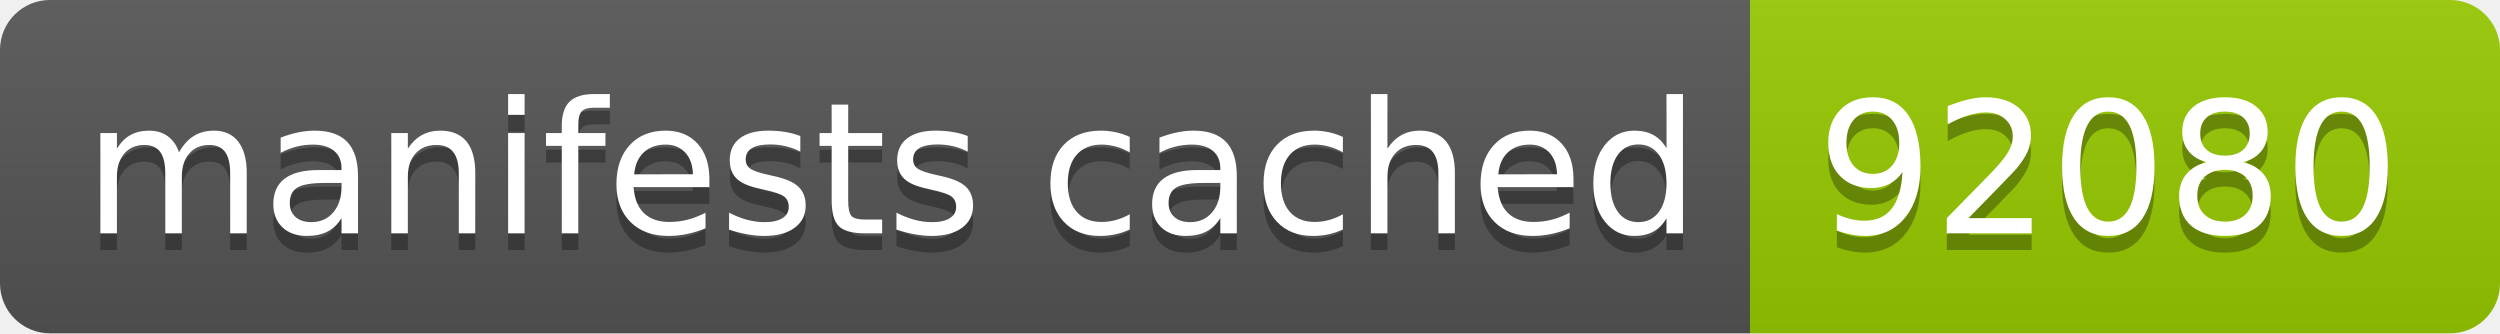
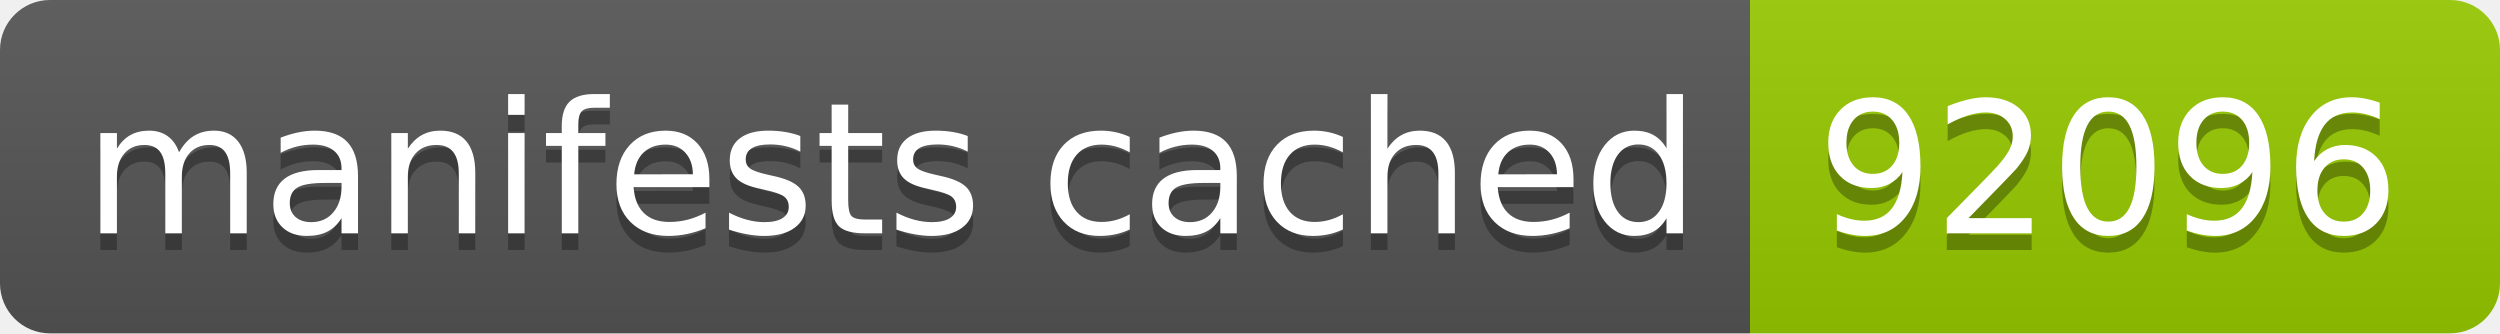
- <svg xmlns="http://www.w3.org/2000/svg" width="150" height="20" role="img" aria-label="manifests cached: 92080">
+ <svg xmlns="http://www.w3.org/2000/svg" width="150" height="20" role="img" aria-label="manifests cached: 92096">
  <linearGradient id="s" x2="0" y2="100%">
    <stop offset="0" stop-color="#bbb" stop-opacity=".1" />
    <stop offset="1" stop-opacity=".1" />
  </linearGradient>
  <clipPath id="r">
    <rect width="150" height="20" rx="3" fill="#fff" />
  </clipPath>
  <g clip-path="url(#r)">
    <rect width="105" height="20" fill="#555" />
    <rect x="105" width="45" height="20" fill="#97ca00" />
    <rect width="150" height="20" fill="url(#s)" />
  </g>
  <g fill="#fff" text-anchor="middle" font-family="Verdana,Geneva,DejaVu Sans,sans-serif" text-rendering="geometricPrecision" font-size="110">
    <text aria-hidden="true" x="535" y="150" fill="#010101" fill-opacity=".3" transform="scale(.1)" textLength="950">manifests cached</text>
    <text x="535" y="140" transform="scale(.1)" fill="#fff" textLength="950">manifests cached</text>
-     <text aria-hidden="true" x="1265" y="150" fill="#010101" fill-opacity=".3" transform="scale(.1)" textLength="350">92080</text>
-     <text x="1265" y="140" transform="scale(.1)" fill="#fff" textLength="350">92080</text>
+     <text aria-hidden="true" x="1265" y="150" fill="#010101" fill-opacity=".3" transform="scale(.1)" textLength="350">92096</text>
+     <text x="1265" y="140" transform="scale(.1)" fill="#fff" textLength="350">92096</text>
  </g>
</svg>
